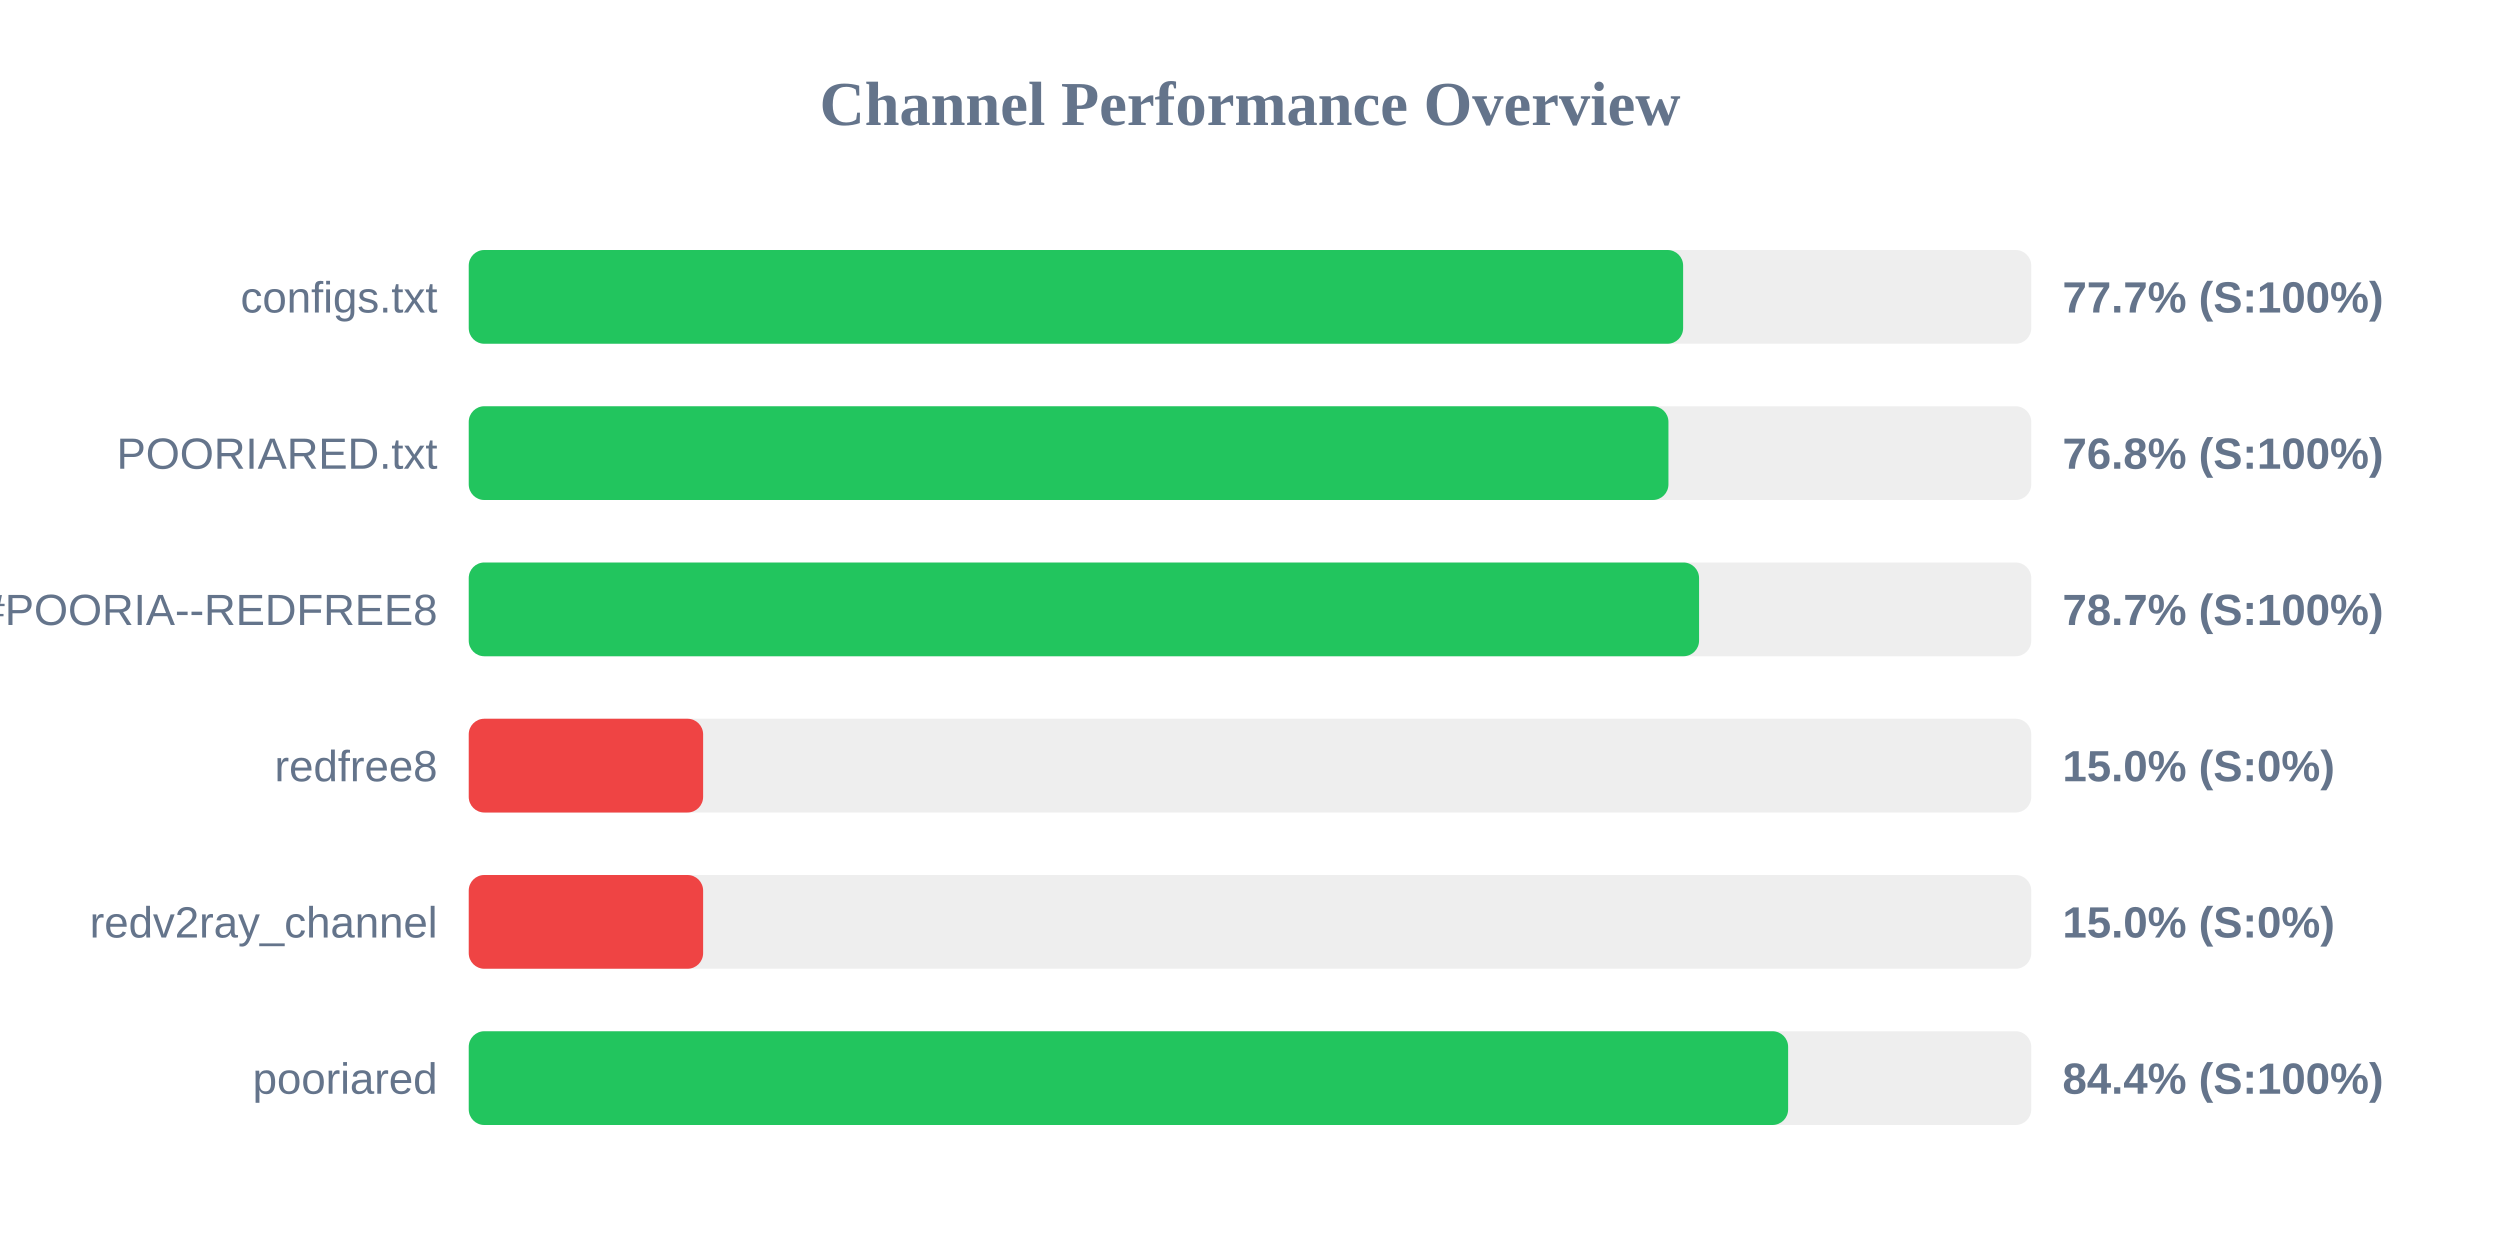
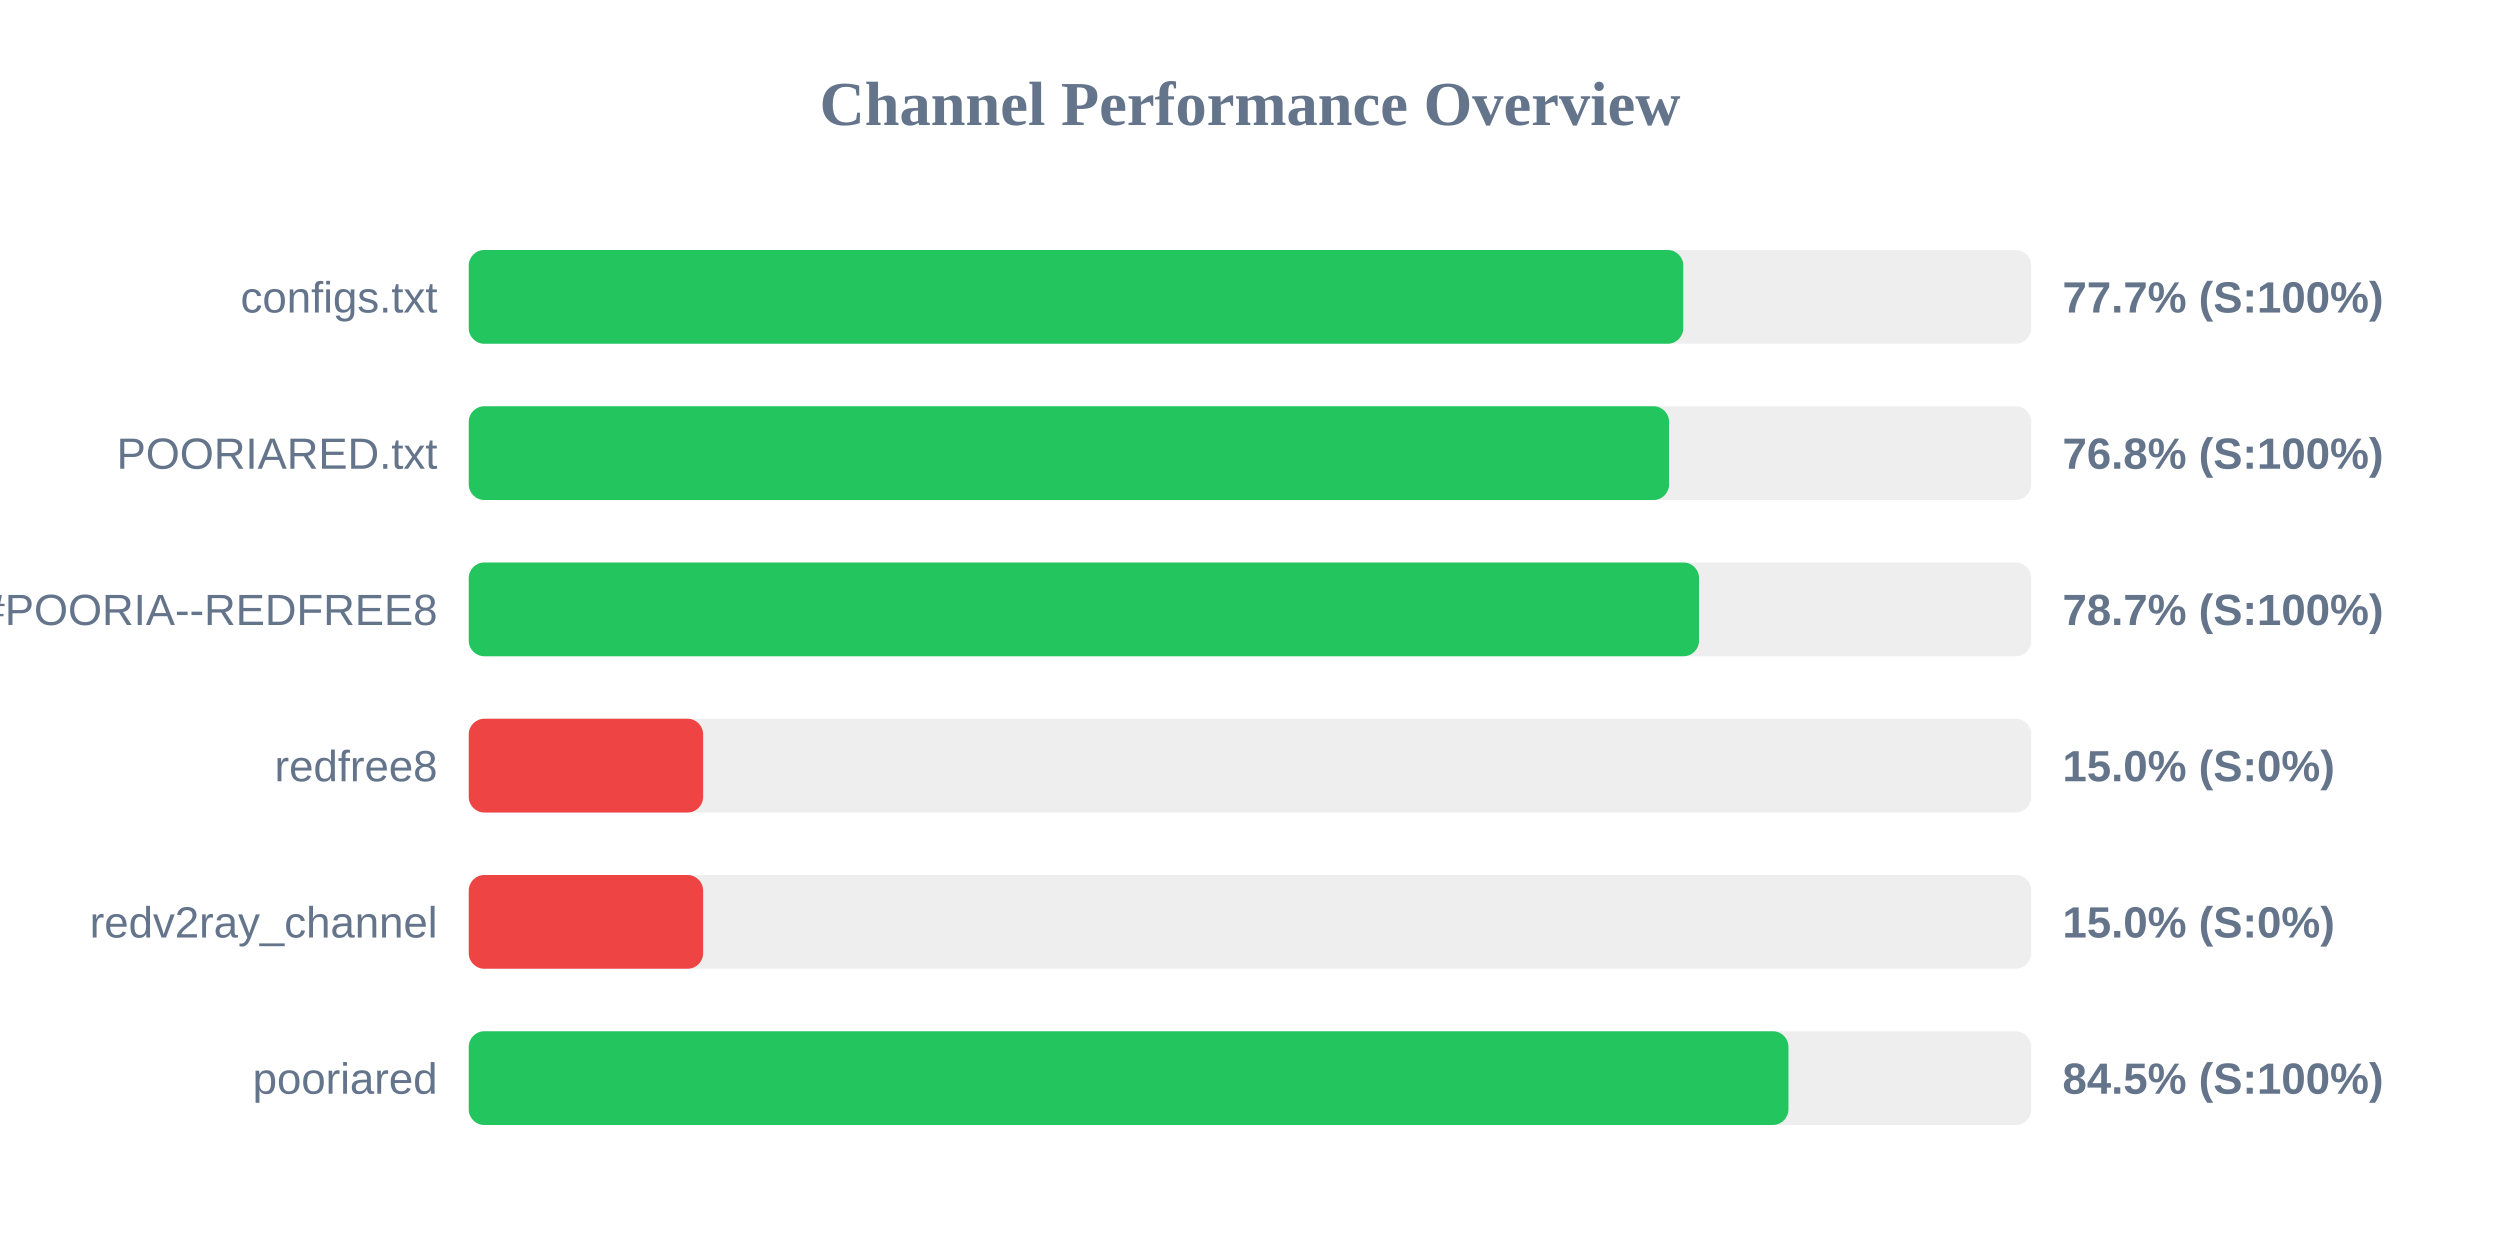
<svg xmlns="http://www.w3.org/2000/svg" width="800" height="400" version="1.1">
  <style>
        .row { font: 14px Arial; fill: #64748b; }
        .score { font: bold 14px Arial; fill: #64748b; }
    </style>
  <text x="400" y="40" text-anchor="middle" font-size="20px" font-weight="bold" fill="#64748b">Channel Performance Overview</text>
  <rect x="150" y="80" width="500" height="30" fill="#eee" rx="5" />
-   <rect x="150" y="80" width="388.6" height="30" fill="#22c55e" rx="5" />
+   <rect x="150" y="80" width="388.65" height="30" fill="#22c55e" rx="5" />
  <text x="140" y="100" text-anchor="end" class="row">configs.txt</text>
  <text x="660" y="100" text-anchor="start" class="score">77.7% (S:100%)</text>
  <rect x="150" y="130" width="500" height="30" fill="#eee" rx="5" />
-   <rect x="150" y="130" width="383.9" height="30" fill="#22c55e" rx="5" />
+   <rect x="150" y="130" width="384.1" height="30" fill="#22c55e" rx="5" />
  <text x="140" y="150" text-anchor="end" class="row">POORIARED.txt</text>
  <text x="660" y="150" text-anchor="start" class="score">76.8% (S:100%)</text>
  <rect x="150" y="180" width="500" height="30" fill="#eee" rx="5" />
  <rect x="150" y="180" width="393.7" height="30" fill="#22c55e" rx="5" />
  <text x="140" y="200" text-anchor="end" class="row">POORIA--REDFREE8.txt#POORIA--REDFREE8</text>
  <text x="660" y="200" text-anchor="start" class="score">78.7% (S:100%)</text>
  <rect x="150" y="230" width="500" height="30" fill="#eee" rx="5" />
  <rect x="150" y="230" width="75.0" height="30" fill="#ef4444" rx="5" />
  <text x="140" y="250" text-anchor="end" class="row">redfree8</text>
  <text x="660" y="250" text-anchor="start" class="score">15.0% (S:0%)</text>
  <rect x="150" y="280" width="500" height="30" fill="#eee" rx="5" />
  <rect x="150" y="280" width="75.0" height="30" fill="#ef4444" rx="5" />
  <text x="140" y="300" text-anchor="end" class="row">redv2ray_channel</text>
  <text x="660" y="300" text-anchor="start" class="score">15.0% (S:0%)</text>
  <rect x="150" y="330" width="500" height="30" fill="#eee" rx="5" />
-   <rect x="150" y="330" width="422.2" height="30" fill="#22c55e" rx="5" />
+   <rect x="150" y="330" width="422.3" height="30" fill="#22c55e" rx="5" />
  <text x="140" y="350" text-anchor="end" class="row">pooriared</text>
-   <text x="660" y="350" text-anchor="start" class="score">84.4% (S:100%)</text>
+   <text x="660" y="350" text-anchor="start" class="score">84.5% (S:100%)</text>
</svg>
